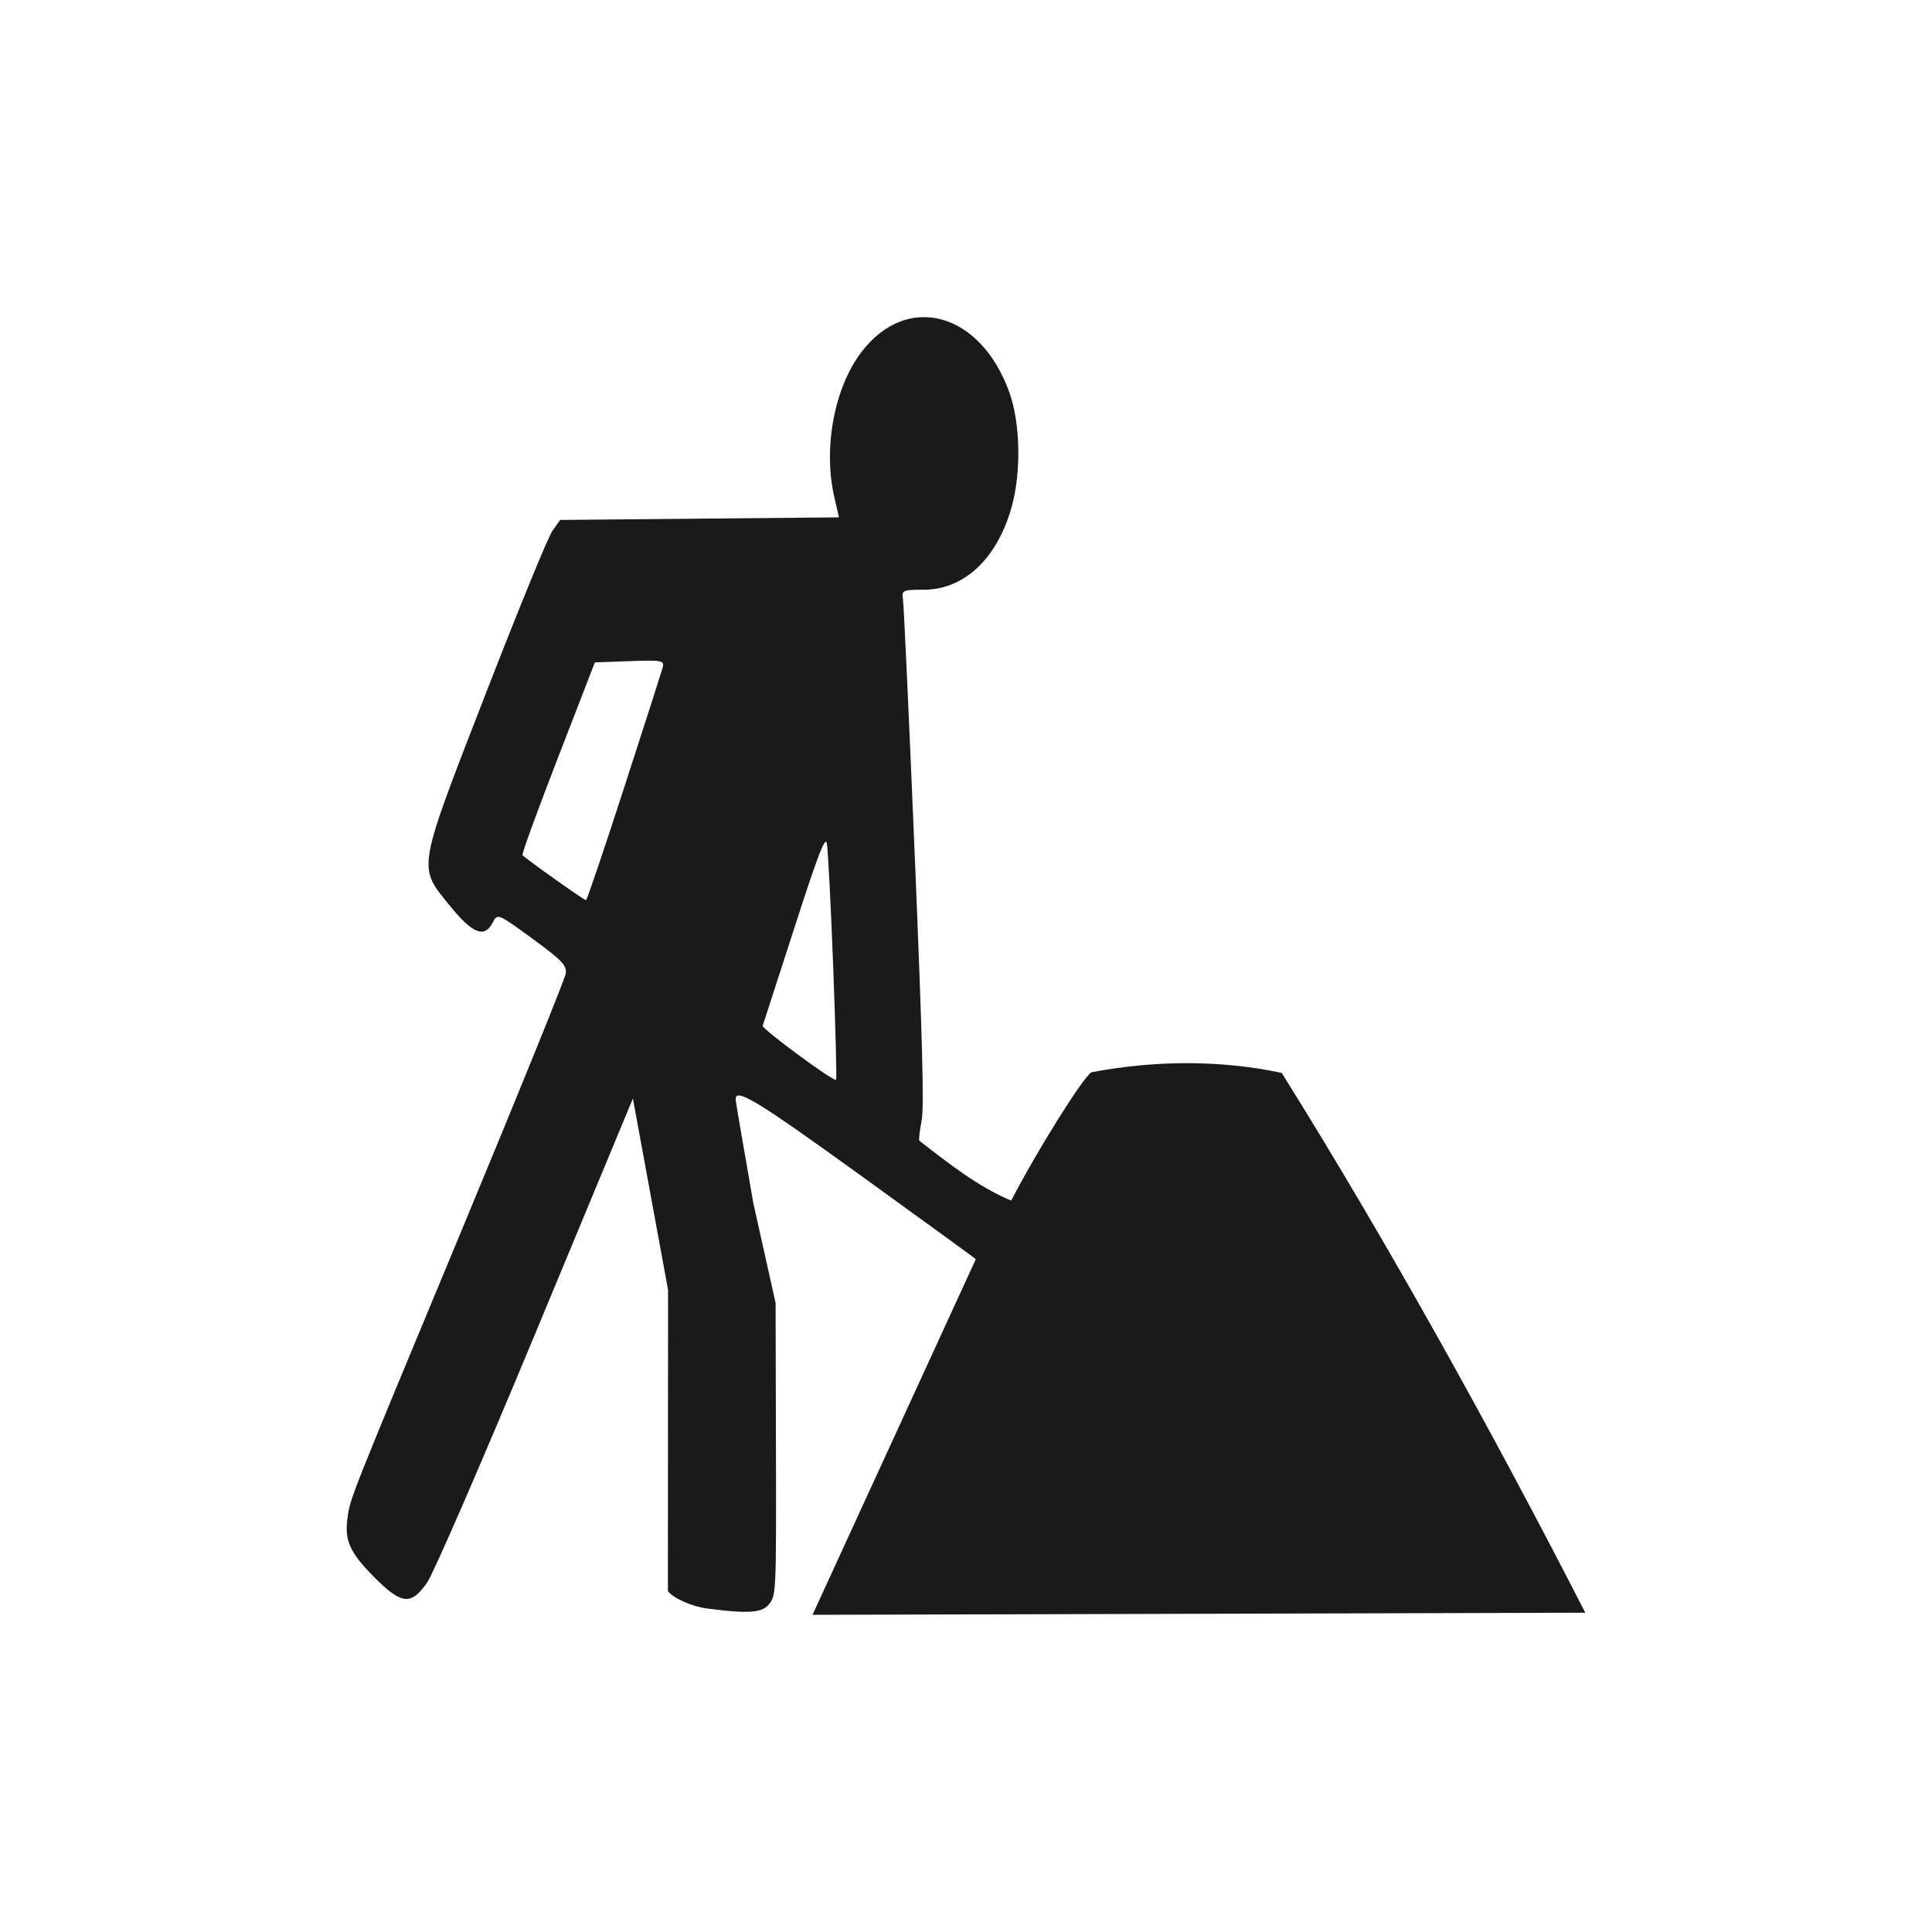
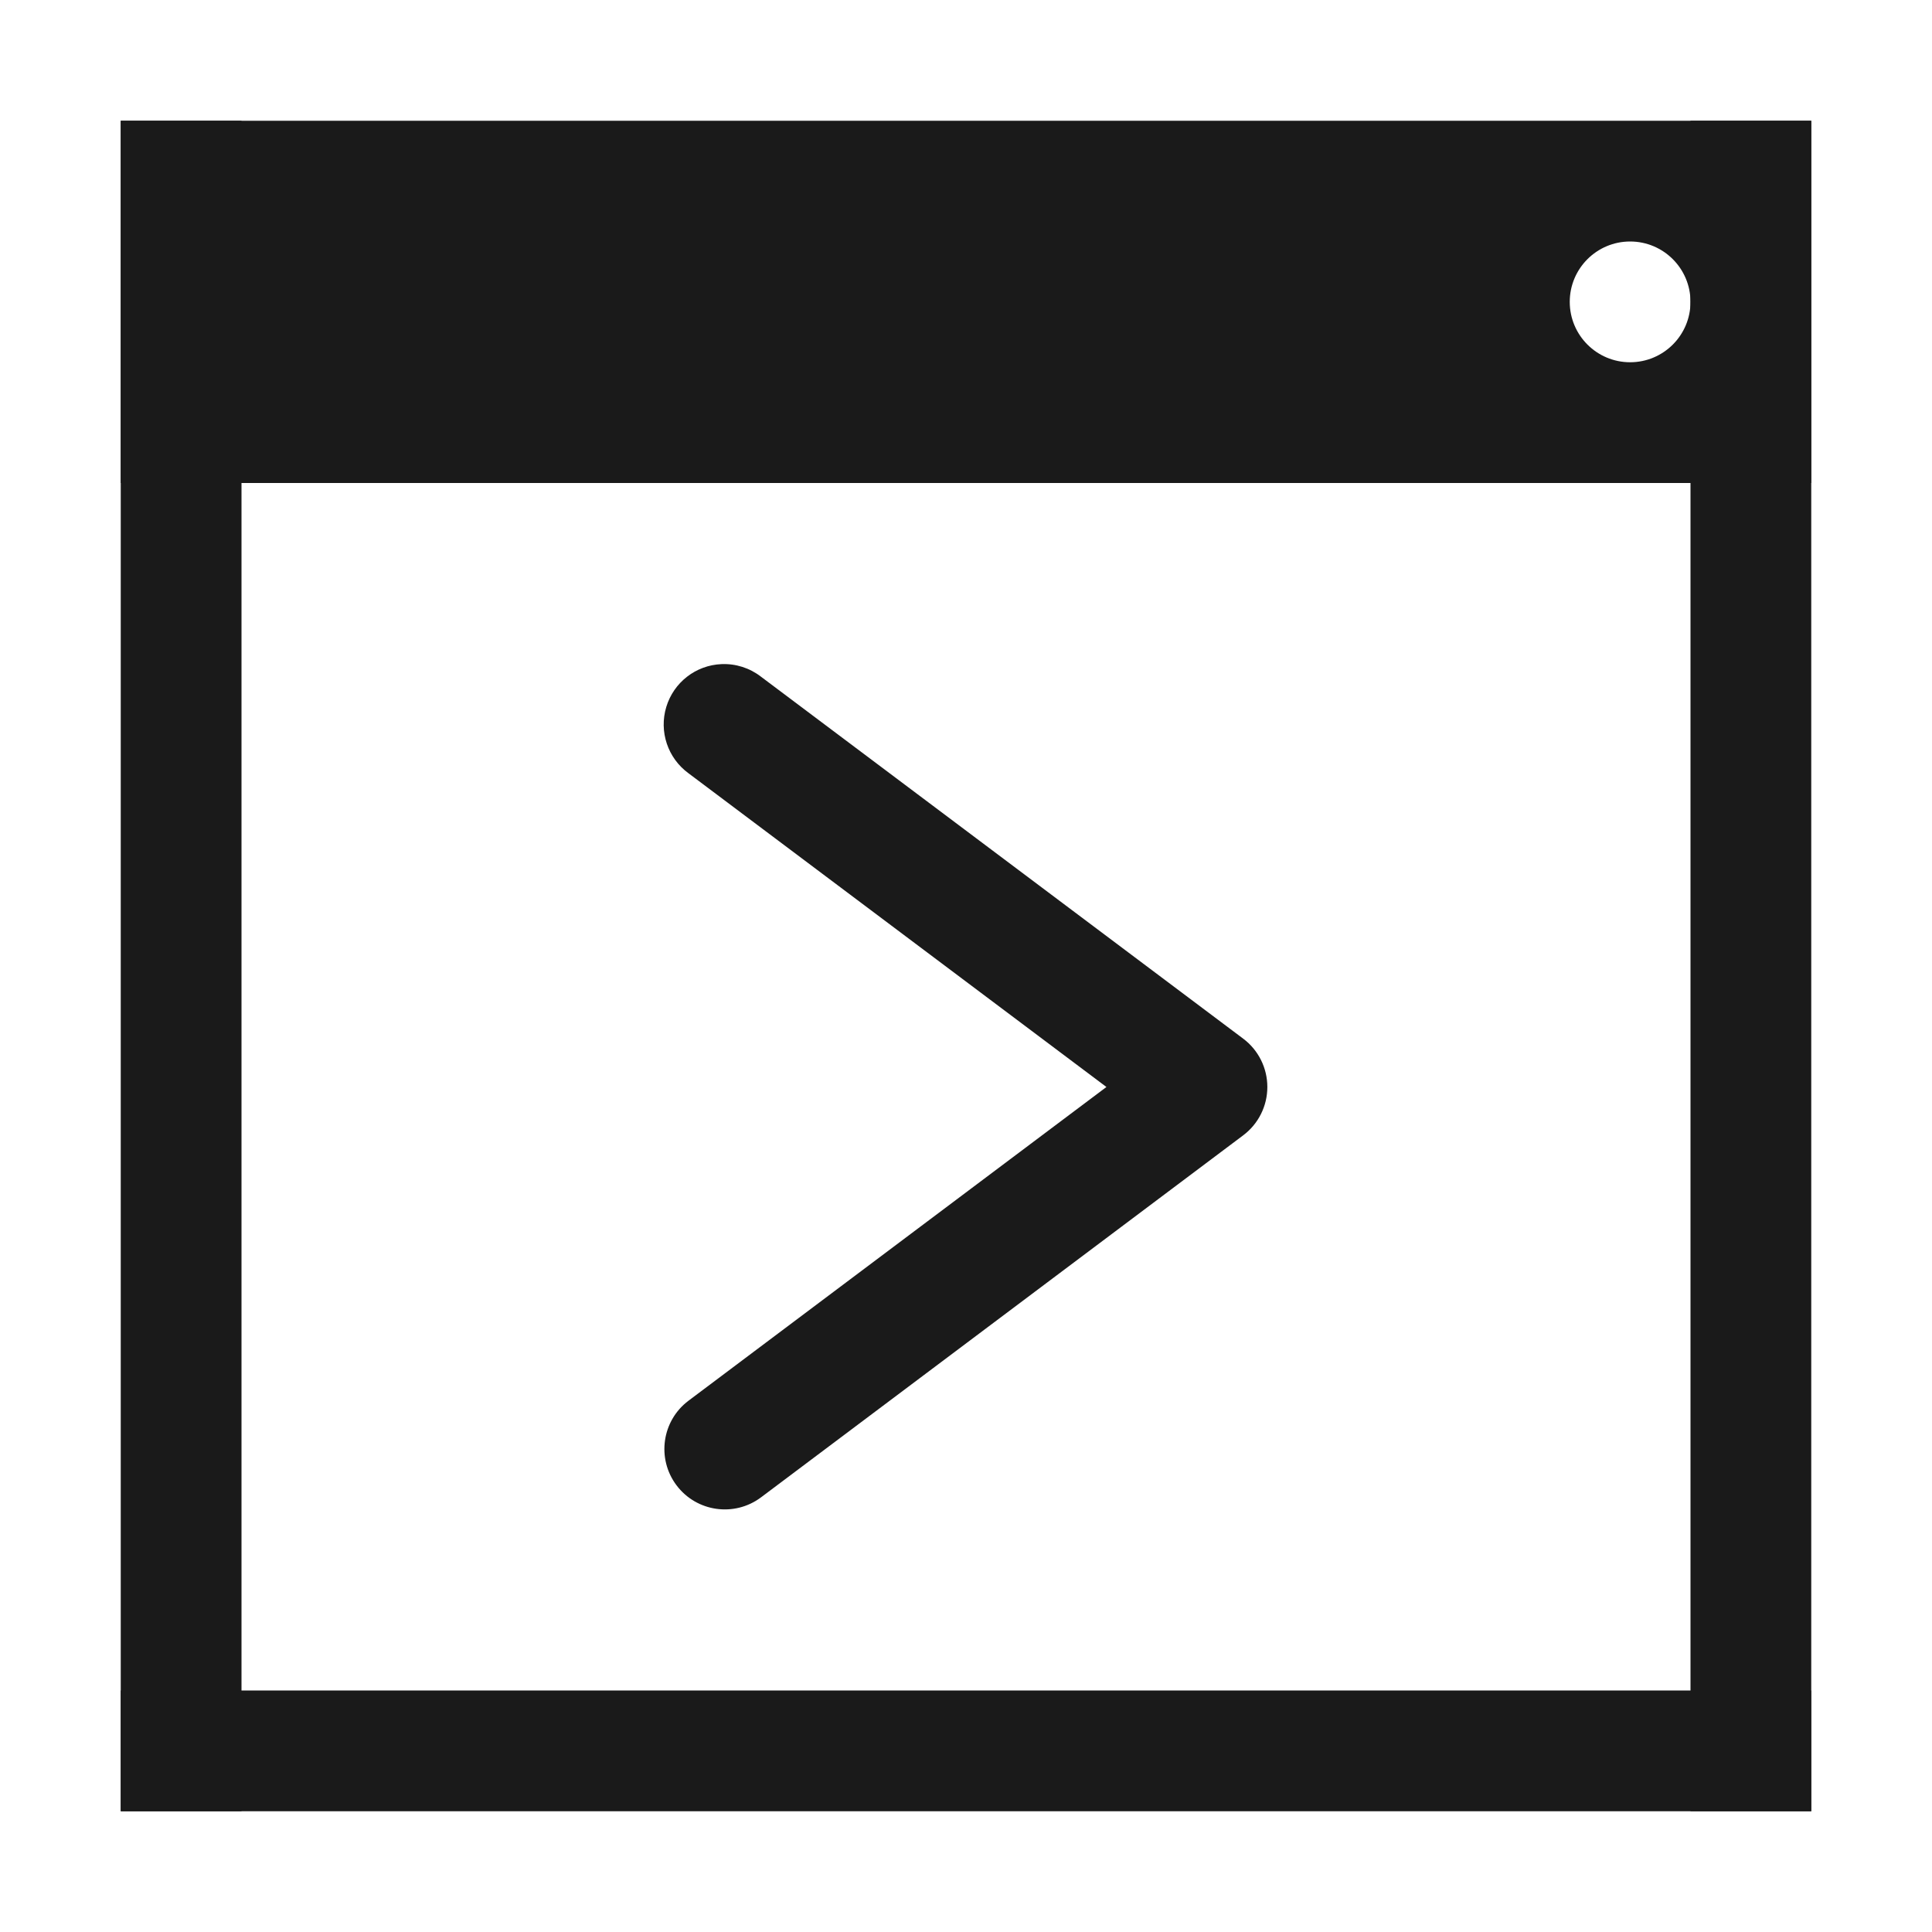
- <svg xmlns="http://www.w3.org/2000/svg" width="48" height="48" id="svg865" version="1.1">
-   <defs id="defs867" />
-   <g id="folderLayer">
-     <g id="layer3" transform="matrix(0.4656191,0,0,0.6433587,22.98281,-8.506468)" style="fill:#1a1a1a">
-       <path d="m -11.624,75.34 c -0.793,-0.075 -1.814,-0.394 -2.098,-0.676 l 0.009,-11.63 -0.938,-3.695 -0.938,-3.695 -5.18,9.023 c -2.849,4.963 -5.458,9.313 -5.798,9.667 -0.864,0.9 -1.366,0.859 -2.855,-0.229 -1.275,-0.932 -1.561,-1.396 -1.395,-2.263 0.15,-0.781 0.02,-0.543 6.097,-11.122 3.012,-5.243 5.508,-9.699 5.547,-9.902 0.061,-0.316 -0.197,-0.511 -1.784,-1.351 -1.834,-0.97 -1.859,-0.977 -2.108,-0.625 -0.442,0.626 -1.077,0.444 -2.315,-0.664 -1.699,-1.52 -1.758,-1.276 1.987,-8.26 1.698,-3.167 3.275,-5.951 3.504,-6.187 l 0.416,-0.43 7.439,-0.05 7.439,-0.05 -0.254,-0.809 c -0.591,-1.886 0.009,-4.197 1.448,-5.569 2.442,-2.329 6.364,-1.556 7.902,1.558 0.58,1.174 0.636,3.056 0.131,4.388 -0.761,2.007 -2.534,3.226 -4.693,3.226 -1.137,0 -1.194,0.019 -1.117,0.372 0.045,0.204 0.328,4.664 0.629,9.91 0.412,7.18 0.503,9.707 0.366,10.221 -0.1,0.376 -0.156,0.724 -0.125,0.773 1.574,0.889 3.191,1.801 4.905,2.315 1.336,-1.877 3.797,-4.729 4.275,-4.954 3.318,-0.462 6.853,-0.489 10.16,0.023 5.657,6.56 11.184,13.765 16.197,20.845 l -41.234,0.082 8.714,-13.735 c -0.036,-0.03 -2.83,-1.5 -6.209,-3.266 -5.497,-2.873 -6.62,-3.366 -6.606,-2.901 0.002,0.074 0.426,1.872 0.941,3.997 l 1.19,3.862 0.019,5.627 c 0.018,5.443 0.007,5.638 -0.334,5.977 -0.375,0.372 -1.134,0.404 -3.334,0.195 z m 6.721,-24.808 c -0.126,-2.387 -0.277,-4.518 -0.336,-4.736 -0.083,-0.307 -0.471,0.424 -1.737,3.265 -0.897,2.014 -1.656,3.711 -1.687,3.772 -0.061,0.118 3.795,2.174 3.917,2.089 0.04,-0.028 -0.031,-2.003 -0.157,-4.39 z M -16.063,43.653 c 1.068,-2.385 1.995,-4.474 2.06,-4.642 0.109,-0.284 -0.019,-0.303 -1.749,-0.258 l -1.866,0.049 -1.971,3.682 c -1.084,2.025 -1.936,3.717 -1.892,3.76 0.111,0.109 3.283,1.741 3.389,1.743 0.048,8.18e-4 0.961,-1.95 2.029,-4.334 z" id="path3856" style="fill:#1a1a1a;fill-opacity:1;display:inline" />
+ <svg xmlns="http://www.w3.org/2000/svg" width="16" height="16" id="svg4359" version="1.1">
+   <defs id="defs4361">
+     <linearGradient id="linearGradient4103">
+       <stop style="stop-color:#bdecfb;stop-opacity:1" offset="0" id="stop4105" />
+       <stop style="stop-color:#f5feff;stop-opacity:1" offset="1" id="stop4107" />
+     </linearGradient>
+     <linearGradient id="linearGradient4314">
+       <stop style="stop-color:#ff4b00;stop-opacity:1" offset="0" id="stop4316" />
+       <stop style="stop-color:#ff5500;stop-opacity:1" offset="1" id="stop4318" />
+     </linearGradient>
+     <linearGradient id="linearGradient5020-1">
+       <stop id="stop5022-6" offset="0" style="stop-color:#0da8db;stop-opacity:1" />
+       <stop id="stop5024-0" offset="1" style="stop-color:#1fe1fb;stop-opacity:1" />
+     </linearGradient>
+   </defs>
+   <g id="layer1" transform="translate(-3,-29)">
+     <g id="g4175">
+       <path id="rect3352" d="m 4,30 0,3 14,0 0,-3 -14,0 z m 12.5,1 A 0.5,0.5 0 0 1 17,31.5 0.5,0.5 0 0 1 16.5,32 0.5,0.5 0 0 1 16,31.5 0.5,0.5 0 0 1 16.5,31 Z" style="fill:#1a1a1a;fill-opacity:1;fill-rule:evenodd;stroke:none;stroke-width:1px;stroke-linecap:butt;stroke-linejoin:miter;stroke-opacity:1" />
+       <rect transform="matrix(0,1,-1,0,0,0)" style="fill:#1a1a1a;fill-opacity:1;fill-rule:evenodd;stroke:none;stroke-width:1px;stroke-linecap:butt;stroke-linejoin:miter;stroke-opacity:1" id="rect4154" width="14" height="1" x="30" y="-5" />
+       <rect style="fill:#1a1a1a;fill-opacity:1;fill-rule:evenodd;stroke:none;stroke-width:1px;stroke-linecap:butt;stroke-linejoin:miter;stroke-opacity:1" id="rect4165" width="14" height="1" x="4" y="43" />
+       <rect y="-18" x="30" height="1" width="14" id="rect4176" style="fill:#1a1a1a;fill-opacity:1;fill-rule:evenodd;stroke:none;stroke-width:1px;stroke-linecap:butt;stroke-linejoin:miter;stroke-opacity:1" transform="matrix(0,1,-1,0,0,0)" />
+       <path id="path4171" d="m 8.975,34.5 a 0.499,0.5 0 0 0 -0.273,0.904 l 3.461,2.598 -3.461,2.598 a 0.5,0.5 0 1 0 0.601,0.8 l 3.993,-2.998 a 0.499,0.5 0 0 0 0,-0.8 L 9.302,34.604 A 0.499,0.5 0 0 0 8.975,34.5 Z" style="color:#000000;font-style:normal;font-variant:normal;font-weight:normal;font-stretch:normal;font-size:medium;line-height:normal;font-family:sans-serif;text-indent:0;text-align:start;text-decoration:none;text-decoration-line:none;text-decoration-style:solid;text-decoration-color:#000000;letter-spacing:normal;word-spacing:normal;text-transform:none;direction:ltr;block-progression:tb;writing-mode:lr-tb;baseline-shift:baseline;text-anchor:start;white-space:normal;clip-rule:nonzero;display:inline;overflow:visible;visibility:visible;opacity:1;isolation:auto;mix-blend-mode:normal;color-interpolation:sRGB;color-interpolation-filters:linearRGB;solid-color:#000000;solid-opacity:1;fill:#1a1a1a;fill-opacity:1;fill-rule:evenodd;stroke:none;stroke-width:1px;stroke-linecap:round;stroke-linejoin:round;stroke-miterlimit:4;stroke-dasharray:none;stroke-dashoffset:0;stroke-opacity:1;color-rendering:auto;image-rendering:auto;shape-rendering:auto;text-rendering:auto;enable-background:accumulate" />
    </g>
  </g>
</svg>
